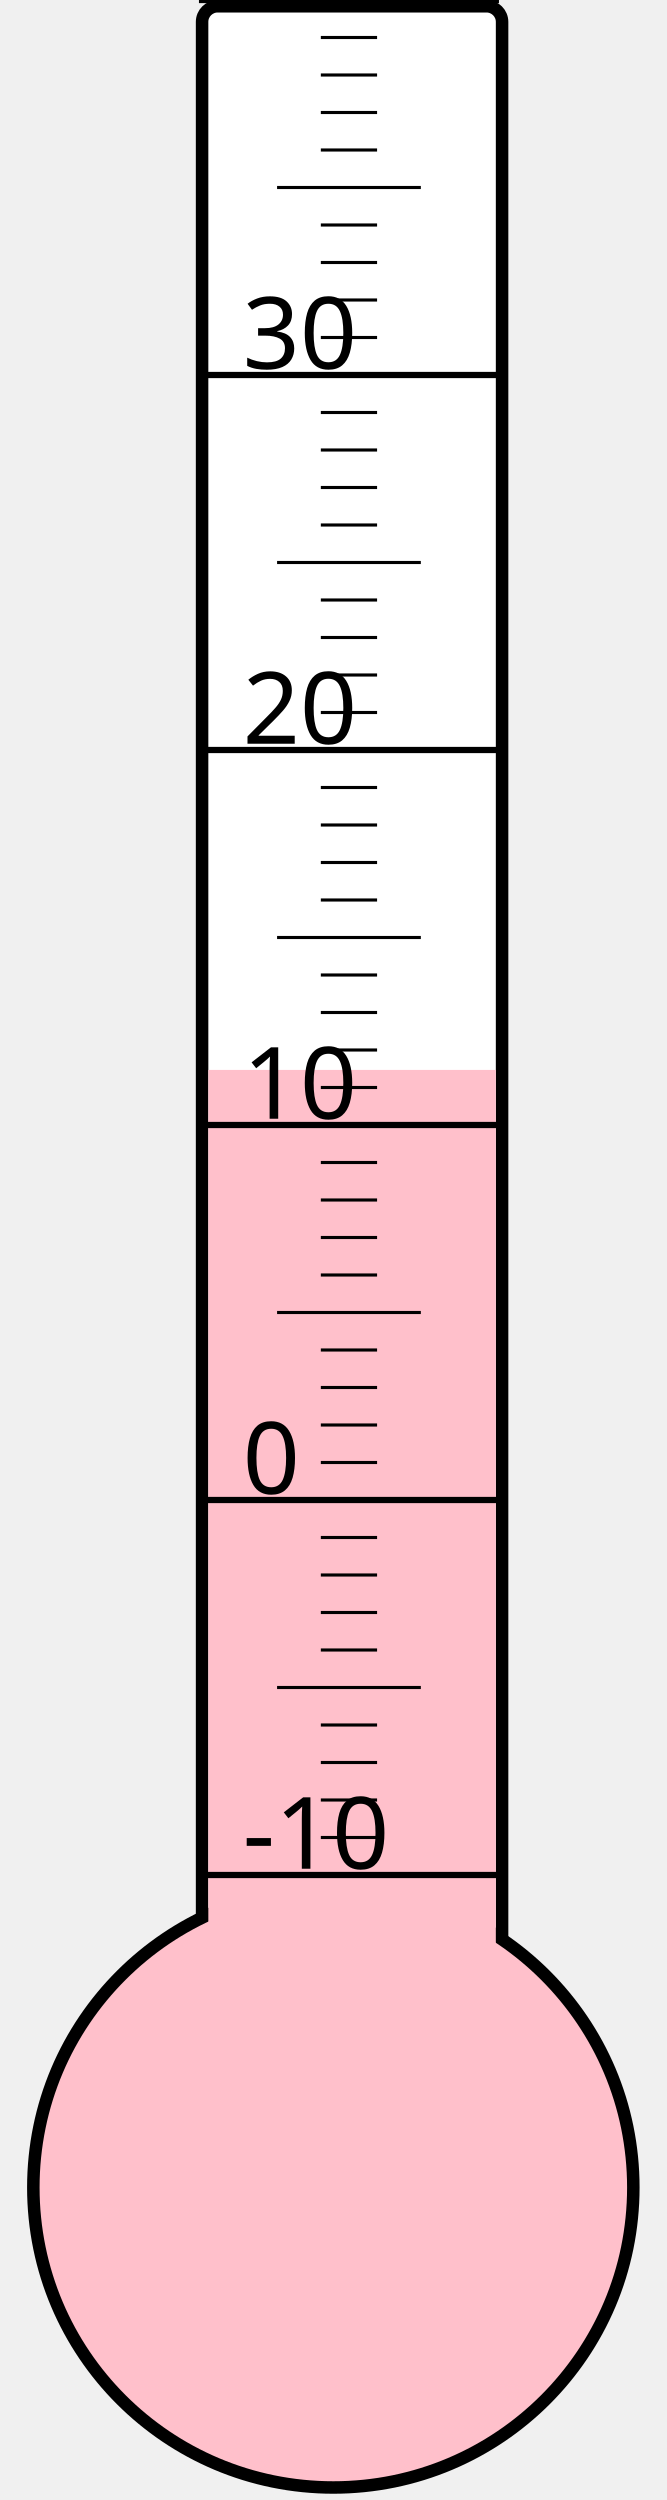
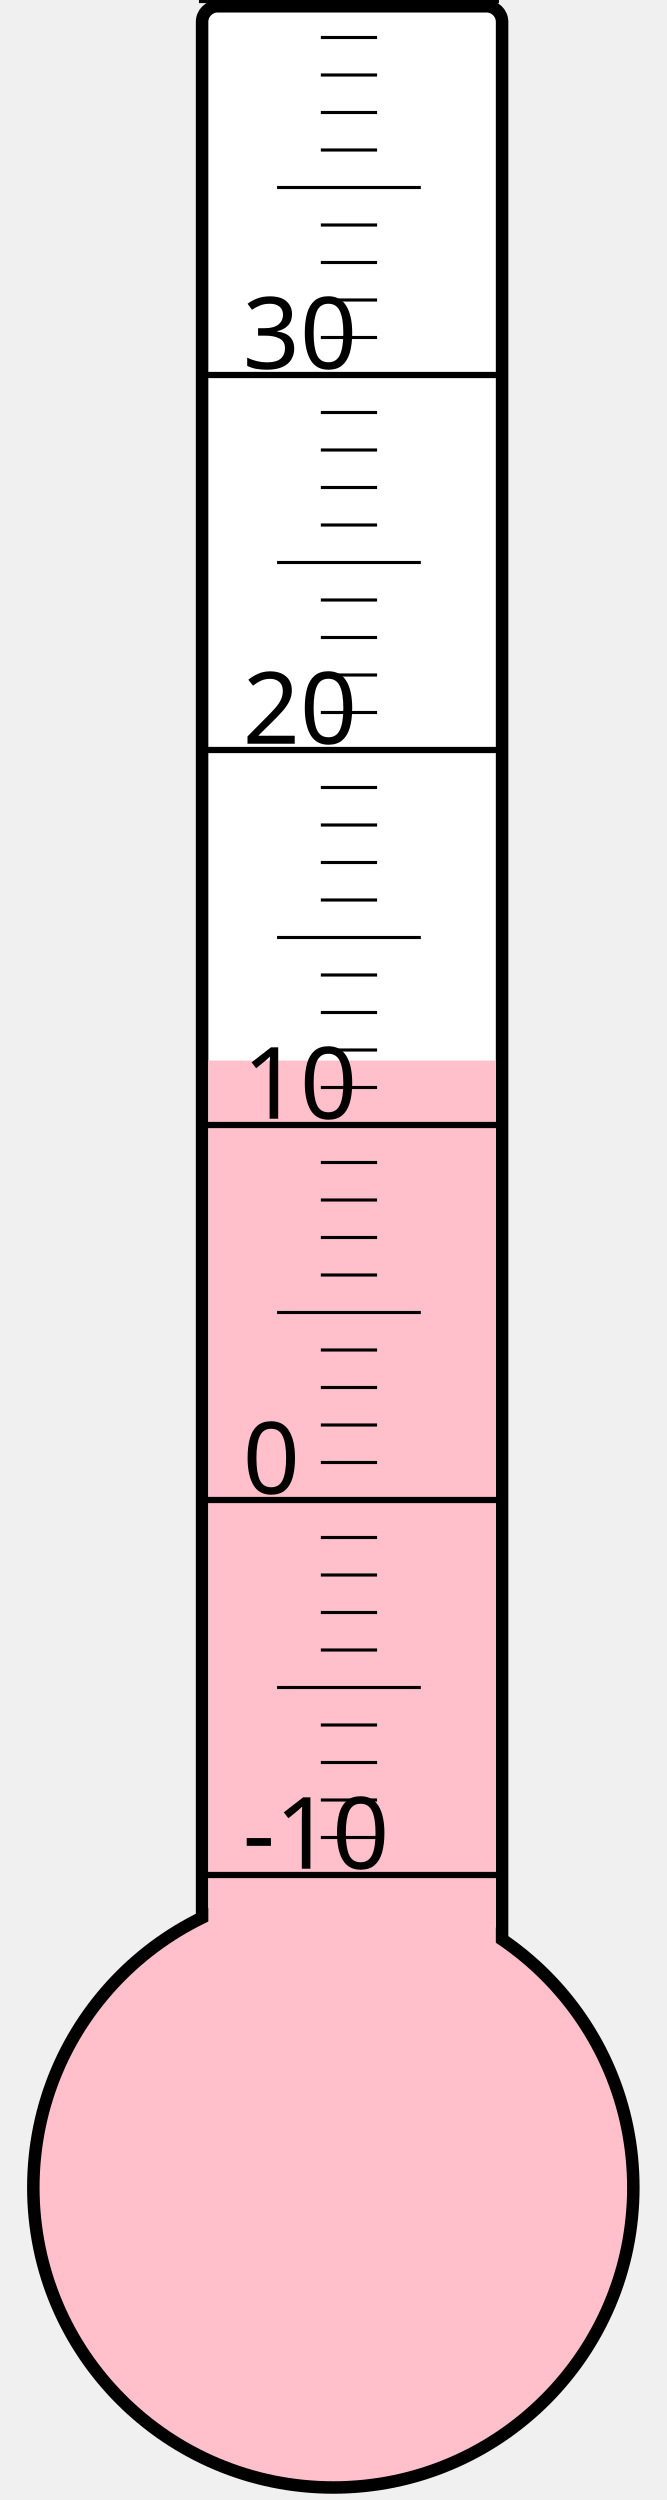
<svg xmlns="http://www.w3.org/2000/svg" width="40px" height="150px" viewBox="0 0 200 800">
  <rect width="200" height="800" x="0" y="0" style="fill: #ffffeb; fill-opacity: 0;" />
  <rect width="96" height="680" x="58" y="2" rx="5" ry="5" style="fill: white; fill-opacity: 1; stroke: black; stroke-width: 4;" />
  <circle cx="100" cy="700" r="96" style="fill: pink; stroke: black; stroke-width: 4;" />
-   <rect width="92" height="357.625" x="60" y="342.375" style="fill: pink; fill-opacity: 1; stroke-width: 0;" />
+   <rect width="92" height="360.625" x="60" y="339.375" style="fill: pink; fill-opacity: 1; stroke-width: 0;" />
  <text x="71" y="598" style="font-family: sans-serif; font-size: 24pt;">-10</text>
  <text x="71" y="478" style="font-family: sans-serif; font-size: 24pt;">0</text>
  <text x="71" y="358" style="font-family: sans-serif; font-size: 24pt;">10</text>
  <text x="71" y="238" style="font-family: sans-serif; font-size: 24pt;">20</text>
  <text x="71" y="118" style="font-family: sans-serif; font-size: 24pt;">30</text>
  <g style="stroke: black;">
    <line x1="57" y1="600" x2="153" y2="600" style="stroke-width: 2;" />
    <line x1="96" y1="588" x2="114" y2="588" style="stroke-width: 1;" />
    <line x1="96" y1="576" x2="114" y2="576" style="stroke-width: 1;" />
    <line x1="96" y1="564" x2="114" y2="564" style="stroke-width: 1;" />
    <line x1="96" y1="552" x2="114" y2="552" style="stroke-width: 1;" />
    <line x1="82" y1="540" x2="128" y2="540" style="stroke-width: 1;" />
    <line x1="96" y1="528" x2="114" y2="528" style="stroke-width: 1;" />
    <line x1="96" y1="516" x2="114" y2="516" style="stroke-width: 1;" />
    <line x1="96" y1="504" x2="114" y2="504" style="stroke-width: 1;" />
    <line x1="96" y1="492" x2="114" y2="492" style="stroke-width: 1;" />
    <line x1="57" y1="480" x2="153" y2="480" style="stroke-width: 2;" />
    <line x1="96" y1="468" x2="114" y2="468" style="stroke-width: 1;" />
    <line x1="96" y1="456" x2="114" y2="456" style="stroke-width: 1;" />
    <line x1="96" y1="444" x2="114" y2="444" style="stroke-width: 1;" />
    <line x1="96" y1="432" x2="114" y2="432" style="stroke-width: 1;" />
    <line x1="82" y1="420" x2="128" y2="420" style="stroke-width: 1;" />
    <line x1="96" y1="408" x2="114" y2="408" style="stroke-width: 1;" />
    <line x1="96" y1="396" x2="114" y2="396" style="stroke-width: 1;" />
    <line x1="96" y1="384" x2="114" y2="384" style="stroke-width: 1;" />
    <line x1="96" y1="372" x2="114" y2="372" style="stroke-width: 1;" />
    <line x1="57" y1="360" x2="153" y2="360" style="stroke-width: 2;" />
    <line x1="96" y1="348" x2="114" y2="348" style="stroke-width: 1;" />
    <line x1="96" y1="336" x2="114" y2="336" style="stroke-width: 1;" />
    <line x1="96" y1="324" x2="114" y2="324" style="stroke-width: 1;" />
    <line x1="96" y1="312" x2="114" y2="312" style="stroke-width: 1;" />
    <line x1="82" y1="300" x2="128" y2="300" style="stroke-width: 1;" />
    <line x1="96" y1="288" x2="114" y2="288" style="stroke-width: 1;" />
    <line x1="96" y1="276" x2="114" y2="276" style="stroke-width: 1;" />
    <line x1="96" y1="264" x2="114" y2="264" style="stroke-width: 1;" />
    <line x1="96" y1="252" x2="114" y2="252" style="stroke-width: 1;" />
    <line x1="57" y1="240" x2="153" y2="240" style="stroke-width: 2;" />
    <line x1="96" y1="228" x2="114" y2="228" style="stroke-width: 1;" />
    <line x1="96" y1="216" x2="114" y2="216" style="stroke-width: 1;" />
    <line x1="96" y1="204" x2="114" y2="204" style="stroke-width: 1;" />
    <line x1="96" y1="192" x2="114" y2="192" style="stroke-width: 1;" />
    <line x1="82" y1="180" x2="128" y2="180" style="stroke-width: 1;" />
    <line x1="96" y1="168" x2="114" y2="168" style="stroke-width: 1;" />
    <line x1="96" y1="156" x2="114" y2="156" style="stroke-width: 1;" />
    <line x1="96" y1="144" x2="114" y2="144" style="stroke-width: 1;" />
    <line x1="96" y1="132" x2="114" y2="132" style="stroke-width: 1;" />
    <line x1="57" y1="120" x2="153" y2="120" style="stroke-width: 2;" />
    <line x1="96" y1="108" x2="114" y2="108" style="stroke-width: 1;" />
    <line x1="96" y1="96" x2="114" y2="96" style="stroke-width: 1;" />
    <line x1="96" y1="84" x2="114" y2="84" style="stroke-width: 1;" />
    <line x1="96" y1="72" x2="114" y2="72" style="stroke-width: 1;" />
    <line x1="82" y1="60" x2="128" y2="60" style="stroke-width: 1;" />
    <line x1="96" y1="48" x2="114" y2="48" style="stroke-width: 1;" />
    <line x1="96" y1="36" x2="114" y2="36" style="stroke-width: 1;" />
    <line x1="96" y1="24" x2="114" y2="24" style="stroke-width: 1;" />
    <line x1="96" y1="12" x2="114" y2="12" style="stroke-width: 1;" />
    <line x1="57" y1="0" x2="153" y2="0" style="stroke-width: 2;" />
  </g>
</svg>
